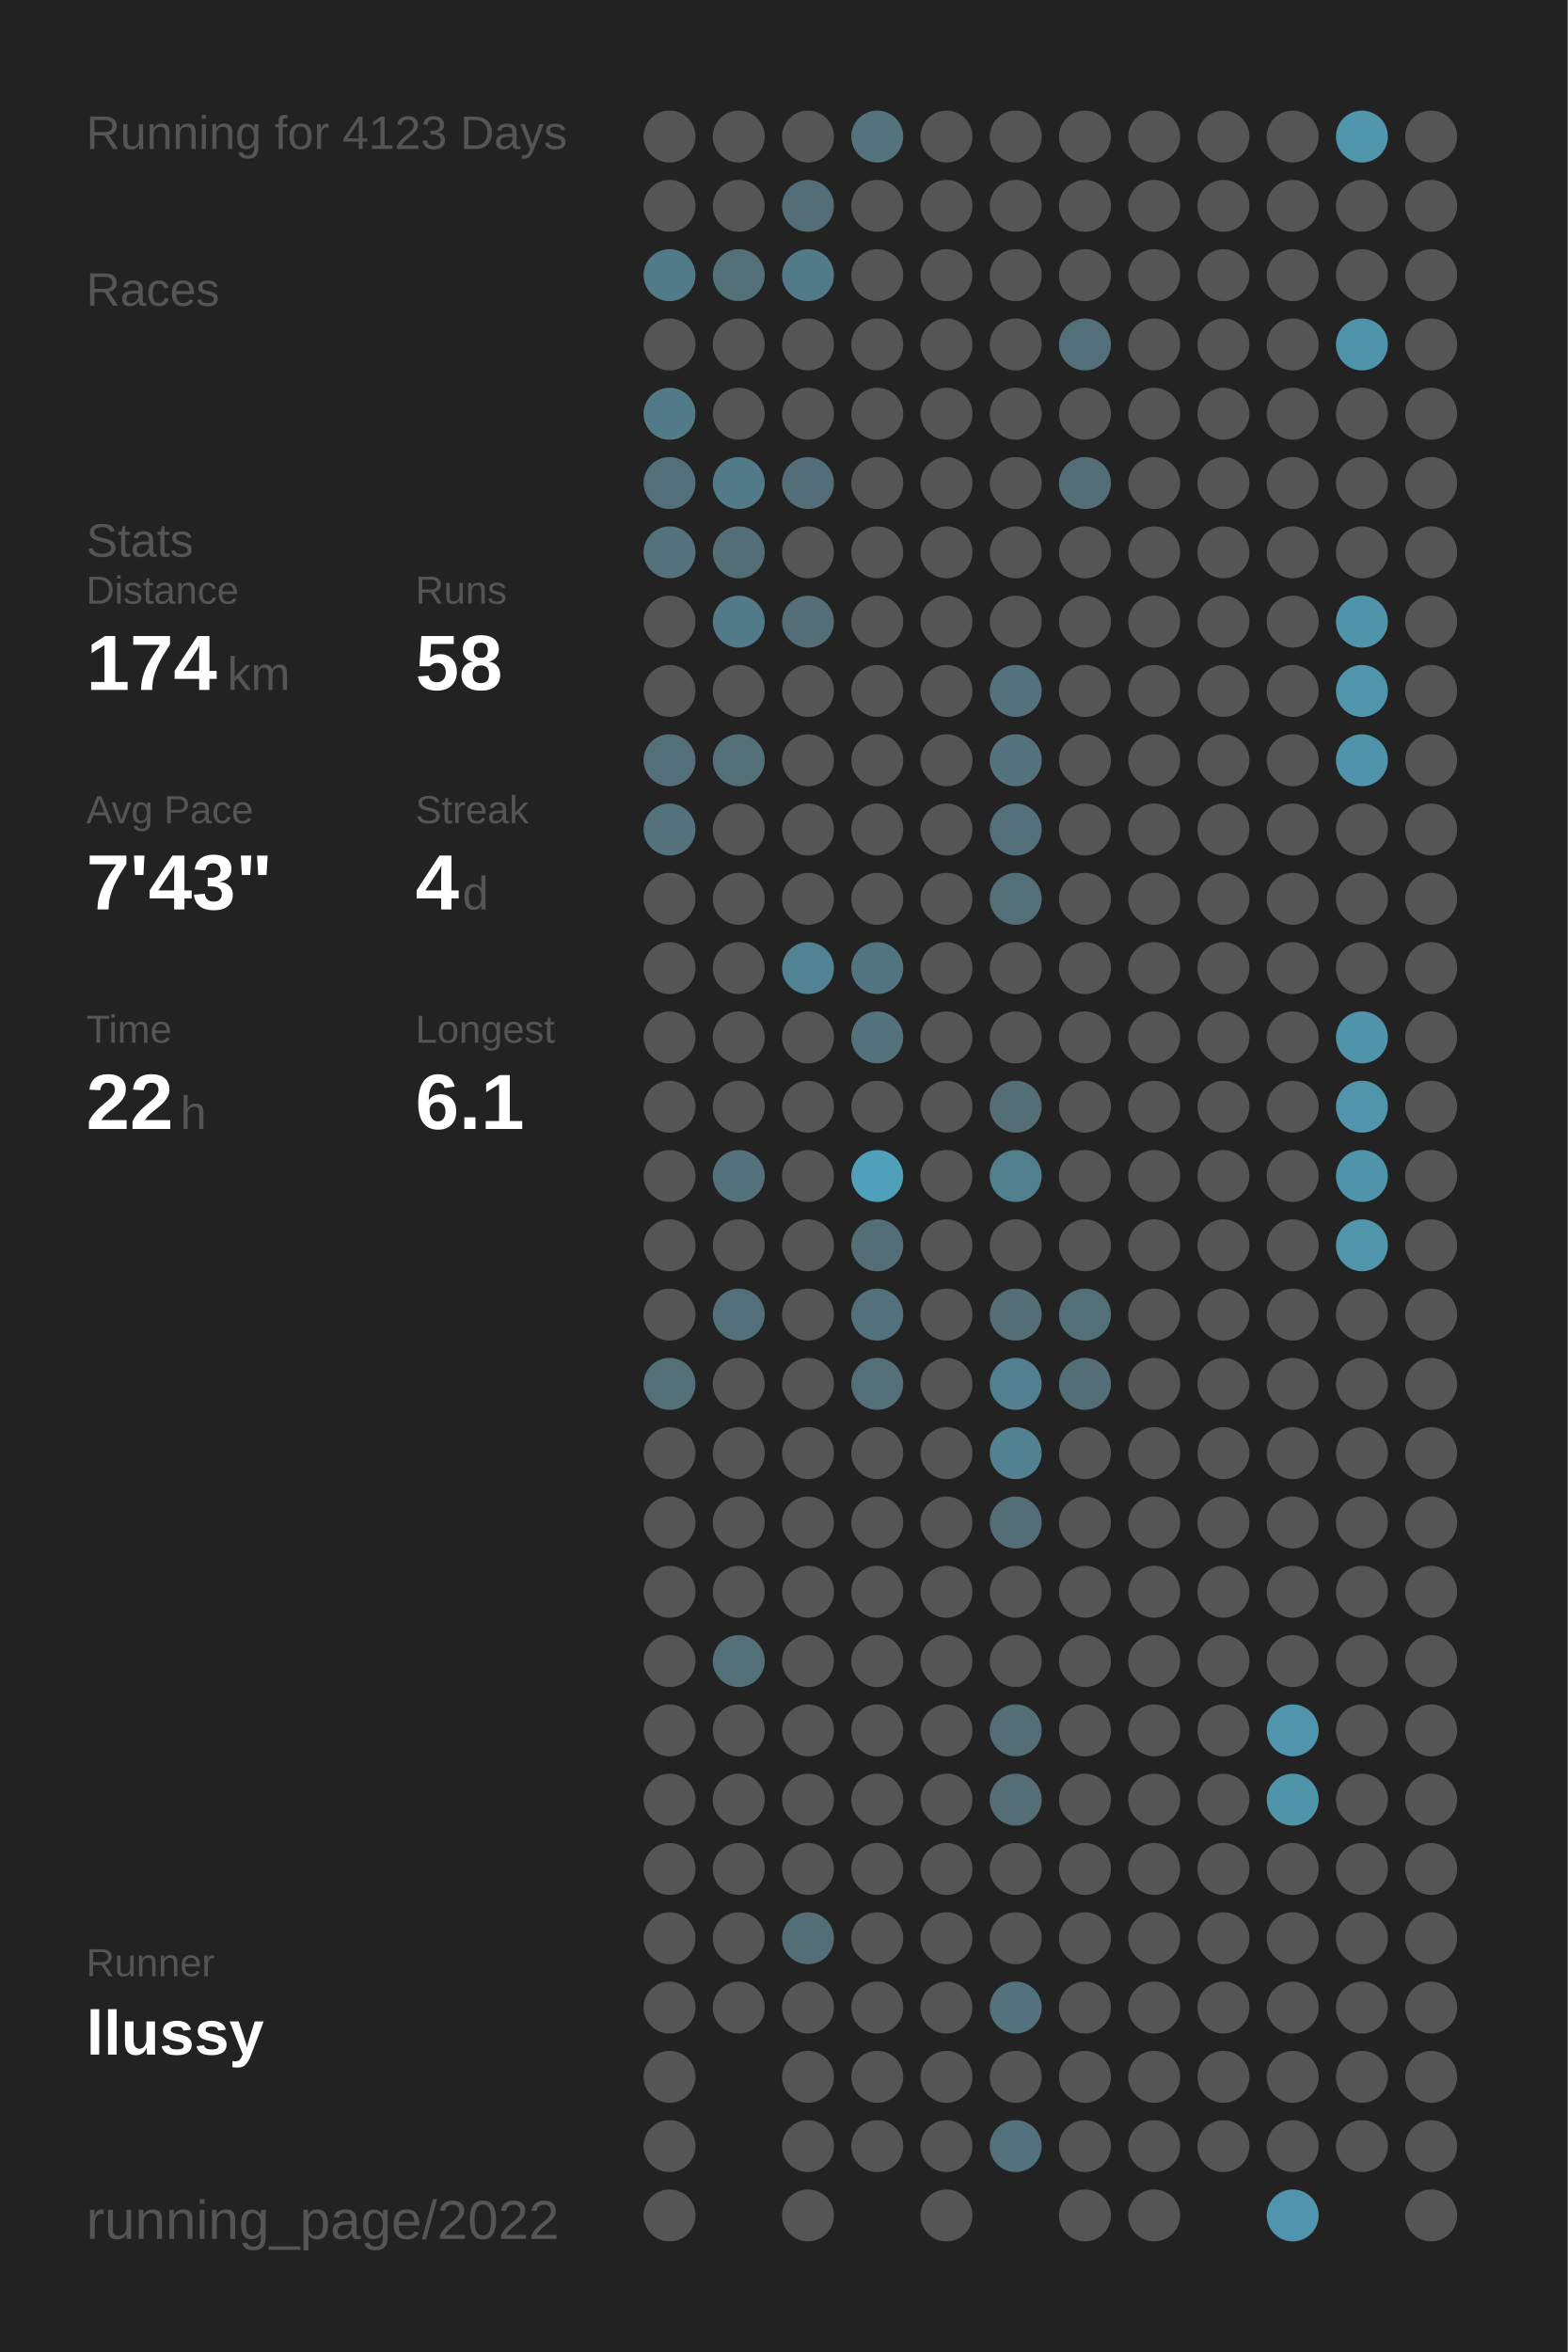
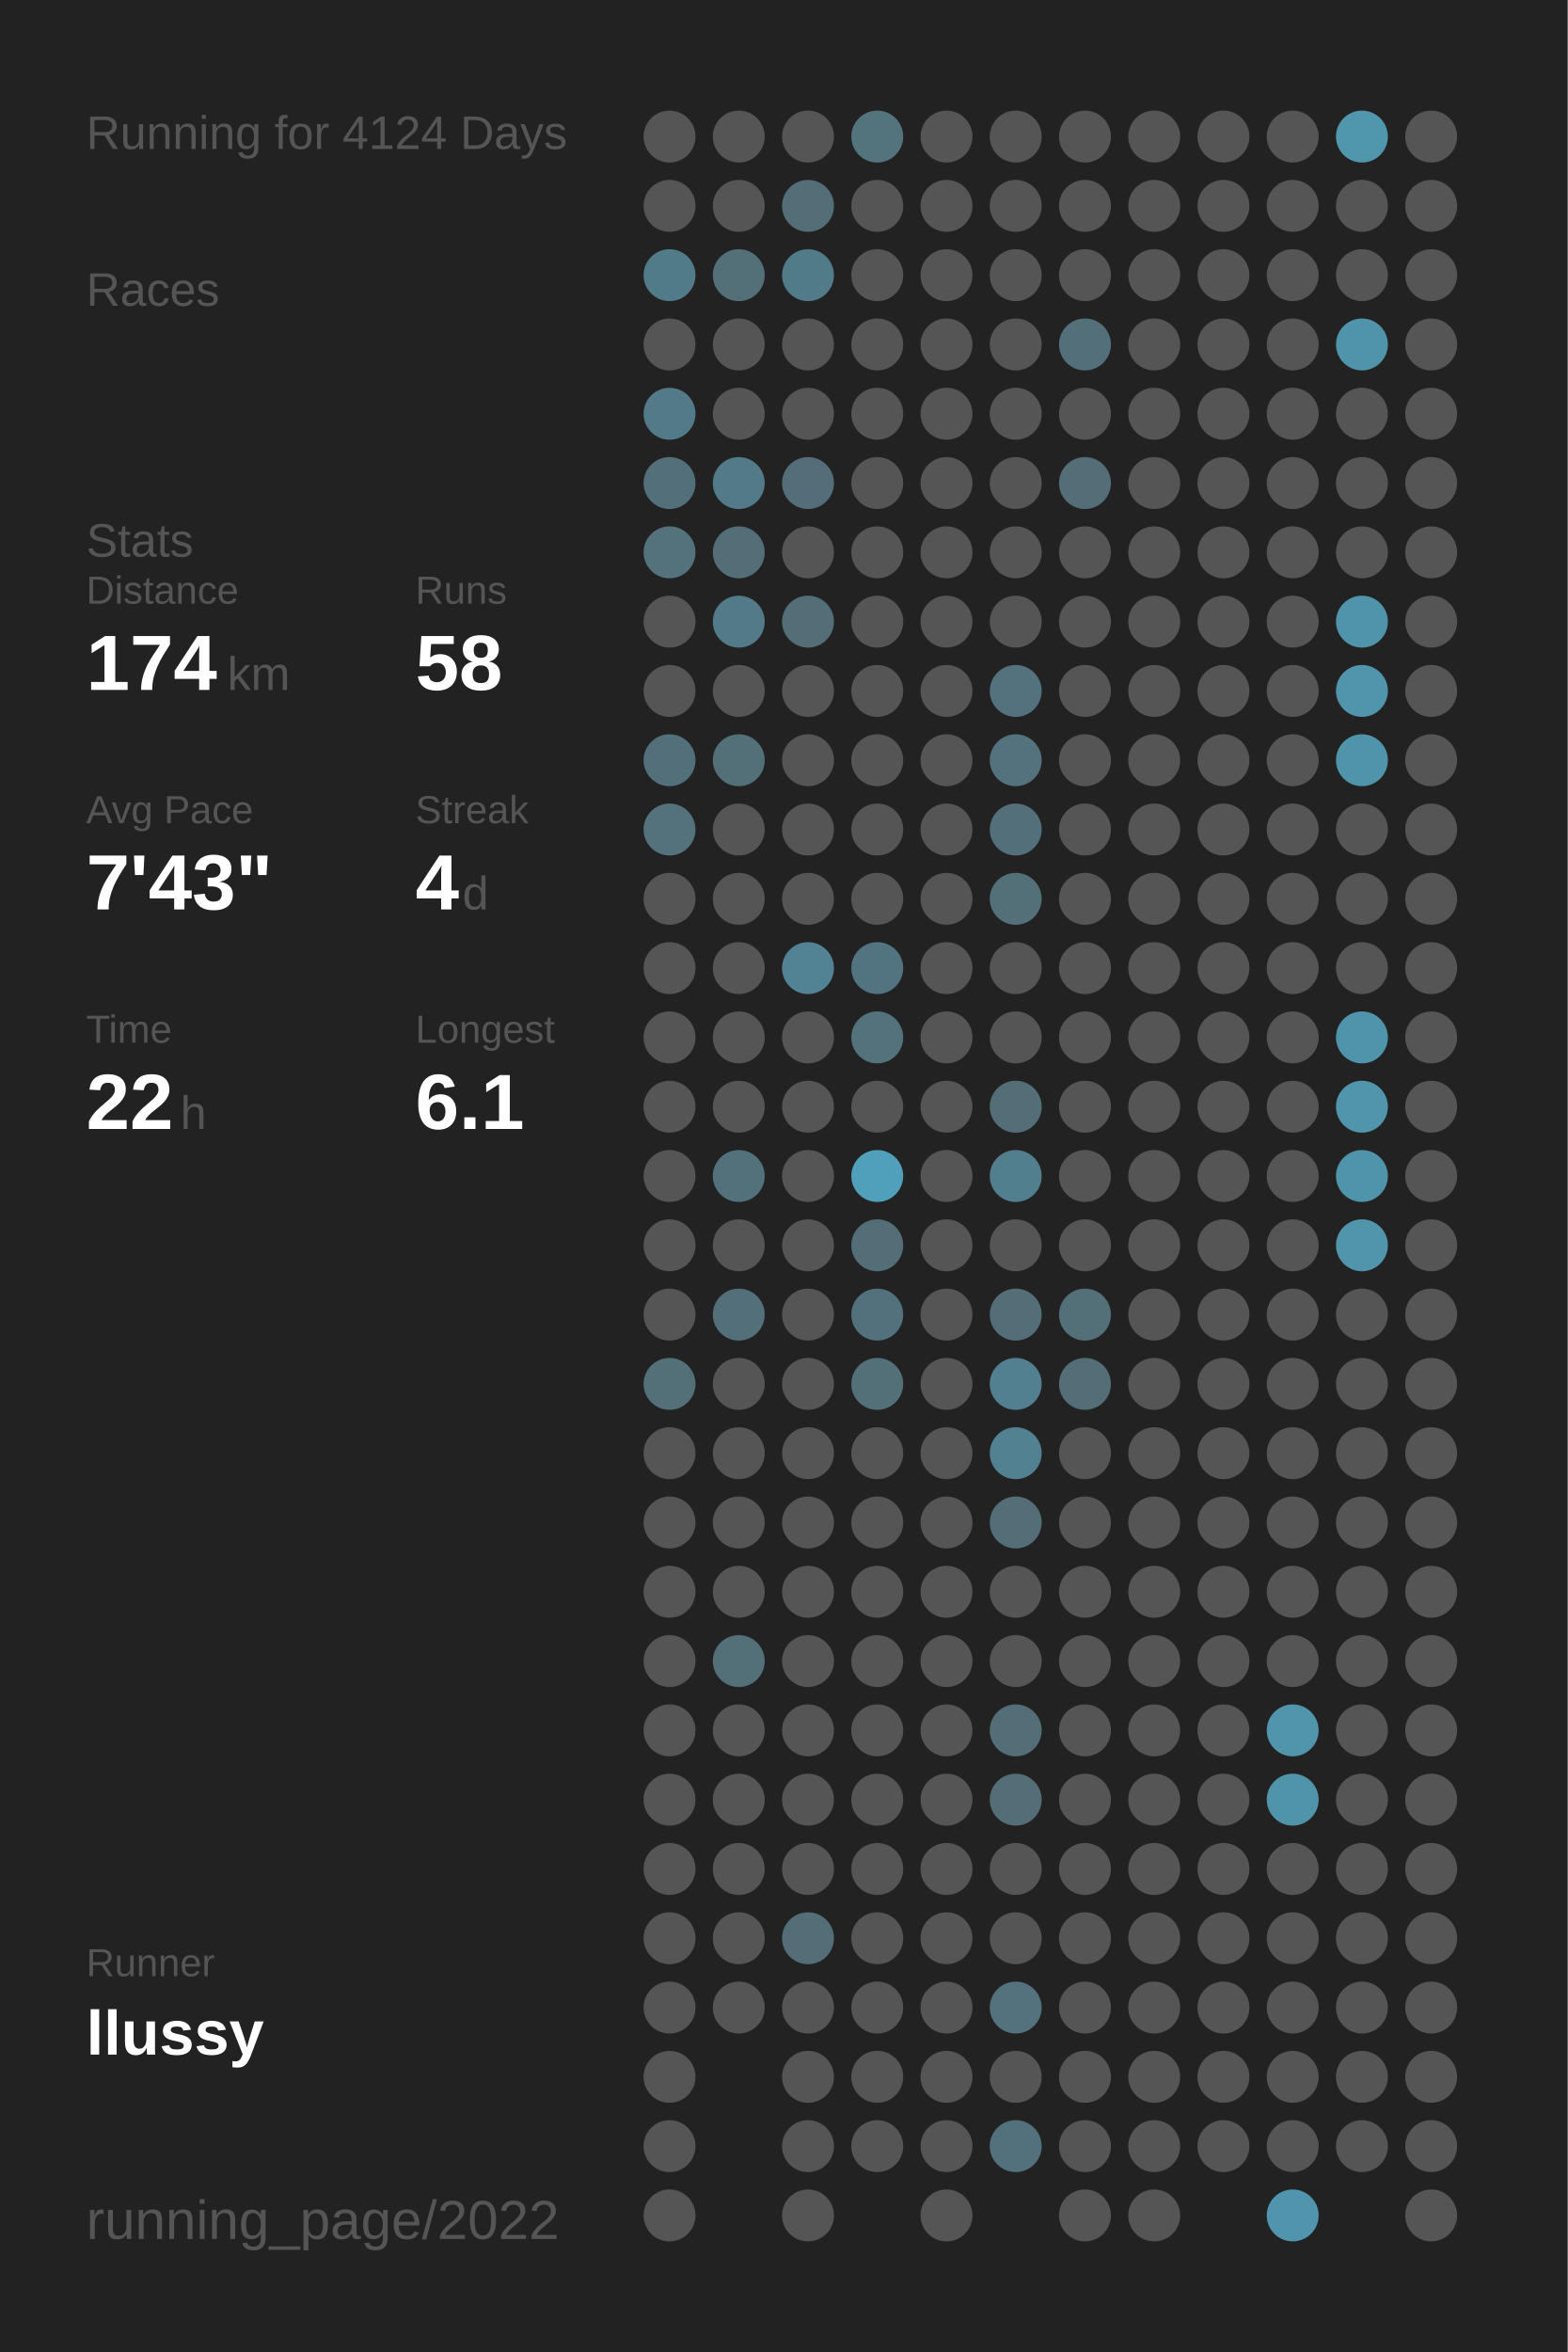
<svg xmlns="http://www.w3.org/2000/svg" baseProfile="full" height="300mm" version="1.1" viewBox="0,0,200,300" width="200mm">
  <defs />
  <rect fill="#222222" height="300" width="200" x="0" y="0" />
-   <text fill="#555555" style="font-size:6px; font-family:Arial;" x="11" y="19">Running for 4123 Days</text>
+   <text fill="#555555" style="font-size:6px; font-family:Arial;" x="11" y="19">Running for 4124 Days</text>
  <text fill="#555555" style="font-size:6px; font-family:Arial;" x="11" y="39">Races</text>
  <text fill="#555555" style="font-size:6px; font-family:Arial;" x="11" y="71">Stats</text>
  <text fill="#555555" style="font-size:5px; font-family:Arial;" x="11" y="77">Distance</text>
  <text fill="#FFFFFF" style="font-size:10px; font-family:Arial; font-weight:bold;" x="11" y="88">174</text>
  <text fill="#555555" style="font-size:6px; font-family:Arial;" x="29" y="88">km</text>
  <text fill="#555555" style="font-size:5px; font-family:Arial;" x="53" y="77">Runs</text>
  <text fill="#FFFFFF" style="font-size:10px; font-family:Arial; font-weight:bold;" x="53" y="88">58</text>
  <text fill="#555555" style="font-size:5px; font-family:Arial;" x="11" y="105">Avg Pace</text>
  <text fill="#FFFFFF" style="font-size:10px; font-family:Arial; font-weight:bold;" x="11" y="116">7'43"</text>
  <text fill="#555555" style="font-size:5px; font-family:Arial;" x="53" y="105">Streak</text>
  <text fill="#FFFFFF" style="font-size:10px; font-family:Arial; font-weight:bold;" x="53" y="116">4</text>
  <text fill="#555555" style="font-size:6px; font-family:Arial;" x="59" y="116">d</text>
  <text fill="#555555" style="font-size:5px; font-family:Arial;" x="11" y="133">Time</text>
  <text fill="#FFFFFF" style="font-size:10px; font-family:Arial; font-weight:bold;" x="11" y="144">22</text>
  <text fill="#555555" style="font-size:6px; font-family:Arial;" x="23" y="144">h</text>
  <text fill="#555555" style="font-size:5px; font-family:Arial;" x="53" y="133">Longest</text>
  <text fill="#FFFFFF" style="font-size:10px; font-family:Arial; font-weight:bold;" x="53" y="144">6.1</text>
  <text fill="#555555" style="font-size:5px; font-family:Arial;" x="11" y="252.065">Runner</text>
  <text fill="#FFFFFF" style="font-size:8px; font-family:Arial; font-weight:bold;" x="11" y="262.065">llussy</text>
  <text fill="#555555" style="font-size:7px; font-family:Arial;" x="11" y="285.581">running_page/2022</text>
  <circle cx="85.417" cy="17.419" fill="#555555" r="3.312" />
  <circle cx="85.417" cy="26.258" fill="#555555" r="3.312" />
  <circle cx="85.417" cy="35.097" fill="#527b89" r="3.312" />
  <circle cx="85.417" cy="43.935" fill="#555555" r="3.312" />
  <circle cx="85.417" cy="52.774" fill="#527a88" r="3.312" />
  <circle cx="85.417" cy="61.613" fill="#536f79" r="3.312" />
  <circle cx="85.417" cy="70.452" fill="#53727c" r="3.312" />
  <circle cx="85.417" cy="79.29" fill="#555555" r="3.312" />
  <circle cx="85.417" cy="88.129" fill="#555555" r="3.312" />
  <circle cx="85.417" cy="96.968" fill="#53707a" r="3.312" />
  <circle cx="85.417" cy="105.806" fill="#53727c" r="3.312" />
  <circle cx="85.417" cy="114.645" fill="#555555" r="3.312" />
  <circle cx="85.417" cy="123.484" fill="#555555" r="3.312" />
  <circle cx="85.417" cy="132.323" fill="#555555" r="3.312" />
  <circle cx="85.417" cy="141.161" fill="#555555" r="3.312" />
  <circle cx="85.417" cy="150" fill="#555555" r="3.312" />
  <circle cx="85.417" cy="158.839" fill="#555555" r="3.312" />
  <circle cx="85.417" cy="167.677" fill="#555555" r="3.312" />
  <circle cx="85.417" cy="176.516" fill="#536f78" r="3.312" />
  <circle cx="85.417" cy="185.355" fill="#555555" r="3.312" />
  <circle cx="85.417" cy="194.194" fill="#555555" r="3.312" />
  <circle cx="85.417" cy="203.032" fill="#555555" r="3.312" />
  <circle cx="85.417" cy="211.871" fill="#555555" r="3.312" />
  <circle cx="85.417" cy="220.71" fill="#555555" r="3.312" />
  <circle cx="85.417" cy="229.548" fill="#555555" r="3.312" />
  <circle cx="85.417" cy="238.387" fill="#555555" r="3.312" />
  <circle cx="85.417" cy="247.226" fill="#555555" r="3.312" />
  <circle cx="85.417" cy="256.065" fill="#555555" r="3.312" />
  <circle cx="85.417" cy="264.903" fill="#555555" r="3.312" />
  <circle cx="85.417" cy="273.742" fill="#555555" r="3.312" />
  <circle cx="85.417" cy="282.581" fill="#555555" r="3.312" />
  <circle cx="94.25" cy="17.419" fill="#555555" r="3.312" />
  <circle cx="94.25" cy="26.258" fill="#555555" r="3.312" />
  <circle cx="94.25" cy="35.097" fill="#536f78" r="3.312" />
  <circle cx="94.25" cy="43.935" fill="#555555" r="3.312" />
  <circle cx="94.25" cy="52.774" fill="#555555" r="3.312" />
  <circle cx="94.25" cy="61.613" fill="#527a88" r="3.312" />
  <circle cx="94.25" cy="70.452" fill="#536e77" r="3.312" />
  <circle cx="94.25" cy="79.29" fill="#527a88" r="3.312" />
  <circle cx="94.25" cy="88.129" fill="#555555" r="3.312" />
  <circle cx="94.25" cy="96.968" fill="#536f78" r="3.312" />
  <circle cx="94.25" cy="105.806" fill="#555555" r="3.312" />
  <circle cx="94.25" cy="114.645" fill="#555555" r="3.312" />
  <circle cx="94.25" cy="123.484" fill="#555555" r="3.312" />
  <circle cx="94.25" cy="132.323" fill="#555555" r="3.312" />
  <circle cx="94.25" cy="141.161" fill="#555555" r="3.312" />
  <circle cx="94.25" cy="150" fill="#53717b" r="3.312" />
  <circle cx="94.25" cy="158.839" fill="#555555" r="3.312" />
  <circle cx="94.25" cy="167.677" fill="#536f79" r="3.312" />
  <circle cx="94.25" cy="176.516" fill="#555555" r="3.312" />
  <circle cx="94.25" cy="185.355" fill="#555555" r="3.312" />
  <circle cx="94.25" cy="194.194" fill="#555555" r="3.312" />
  <circle cx="94.25" cy="203.032" fill="#555555" r="3.312" />
  <circle cx="94.25" cy="211.871" fill="#536f78" r="3.312" />
  <circle cx="94.25" cy="220.71" fill="#555555" r="3.312" />
  <circle cx="94.25" cy="229.548" fill="#555555" r="3.312" />
  <circle cx="94.25" cy="238.387" fill="#555555" r="3.312" />
  <circle cx="94.25" cy="247.226" fill="#555555" r="3.312" />
  <circle cx="94.25" cy="256.065" fill="#555555" r="3.312" />
  <circle cx="103.083" cy="17.419" fill="#555555" r="3.312" />
  <circle cx="103.083" cy="26.258" fill="#536e77" r="3.312" />
  <circle cx="103.083" cy="35.097" fill="#527b89" r="3.312" />
  <circle cx="103.083" cy="43.935" fill="#555555" r="3.312" />
  <circle cx="103.083" cy="52.774" fill="#555555" r="3.312" />
  <circle cx="103.083" cy="61.613" fill="#536e78" r="3.312" />
  <circle cx="103.083" cy="70.452" fill="#555555" r="3.312" />
  <circle cx="103.083" cy="79.29" fill="#536e77" r="3.312" />
  <circle cx="103.083" cy="88.129" fill="#555555" r="3.312" />
  <circle cx="103.083" cy="96.968" fill="#555555" r="3.312" />
  <circle cx="103.083" cy="105.806" fill="#555555" r="3.312" />
  <circle cx="103.083" cy="114.645" fill="#555555" r="3.312" />
  <circle cx="103.083" cy="123.484" fill="#518394" r="3.312" />
  <circle cx="103.083" cy="132.323" fill="#555555" r="3.312" />
  <circle cx="103.083" cy="141.161" fill="#555555" r="3.312" />
  <circle cx="103.083" cy="150" fill="#555555" r="3.312" />
  <circle cx="103.083" cy="158.839" fill="#555555" r="3.312" />
  <circle cx="103.083" cy="167.677" fill="#555555" r="3.312" />
  <circle cx="103.083" cy="176.516" fill="#555555" r="3.312" />
  <circle cx="103.083" cy="185.355" fill="#555555" r="3.312" />
  <circle cx="103.083" cy="194.194" fill="#555555" r="3.312" />
  <circle cx="103.083" cy="203.032" fill="#555555" r="3.312" />
  <circle cx="103.083" cy="211.871" fill="#555555" r="3.312" />
  <circle cx="103.083" cy="220.71" fill="#555555" r="3.312" />
  <circle cx="103.083" cy="229.548" fill="#555555" r="3.312" />
  <circle cx="103.083" cy="238.387" fill="#555555" r="3.312" />
  <circle cx="103.083" cy="247.226" fill="#536e77" r="3.312" />
  <circle cx="103.083" cy="256.065" fill="#555555" r="3.312" />
  <circle cx="103.083" cy="264.903" fill="#555555" r="3.312" />
  <circle cx="103.083" cy="273.742" fill="#555555" r="3.312" />
  <circle cx="103.083" cy="282.581" fill="#555555" r="3.312" />
  <circle cx="111.917" cy="17.419" fill="#53737d" r="3.312" />
  <circle cx="111.917" cy="26.258" fill="#555555" r="3.312" />
  <circle cx="111.917" cy="35.097" fill="#555555" r="3.312" />
  <circle cx="111.917" cy="43.935" fill="#555555" r="3.312" />
  <circle cx="111.917" cy="52.774" fill="#555555" r="3.312" />
  <circle cx="111.917" cy="61.613" fill="#555555" r="3.312" />
  <circle cx="111.917" cy="70.452" fill="#555555" r="3.312" />
  <circle cx="111.917" cy="79.29" fill="#555555" r="3.312" />
  <circle cx="111.917" cy="88.129" fill="#555555" r="3.312" />
  <circle cx="111.917" cy="96.968" fill="#555555" r="3.312" />
  <circle cx="111.917" cy="105.806" fill="#555555" r="3.312" />
  <circle cx="111.917" cy="114.645" fill="#555555" r="3.312" />
  <circle cx="111.917" cy="123.484" fill="#527480" r="3.312" />
  <circle cx="111.917" cy="132.323" fill="#53727c" r="3.312" />
  <circle cx="111.917" cy="141.161" fill="#555555" r="3.312" />
  <circle cx="111.917" cy="150" fill="#50a0bc" r="3.312" />
  <circle cx="111.917" cy="158.839" fill="#536e77" r="3.312" />
  <circle cx="111.917" cy="167.677" fill="#53717c" r="3.312" />
  <circle cx="111.917" cy="176.516" fill="#536f78" r="3.312" />
  <circle cx="111.917" cy="185.355" fill="#555555" r="3.312" />
  <circle cx="111.917" cy="194.194" fill="#555555" r="3.312" />
  <circle cx="111.917" cy="203.032" fill="#555555" r="3.312" />
  <circle cx="111.917" cy="211.871" fill="#555555" r="3.312" />
  <circle cx="111.917" cy="220.71" fill="#555555" r="3.312" />
  <circle cx="111.917" cy="229.548" fill="#555555" r="3.312" />
  <circle cx="111.917" cy="238.387" fill="#555555" r="3.312" />
  <circle cx="111.917" cy="247.226" fill="#555555" r="3.312" />
  <circle cx="111.917" cy="256.065" fill="#555555" r="3.312" />
  <circle cx="111.917" cy="264.903" fill="#555555" r="3.312" />
  <circle cx="111.917" cy="273.742" fill="#555555" r="3.312" />
  <circle cx="120.75" cy="17.419" fill="#555555" r="3.312" />
  <circle cx="120.75" cy="26.258" fill="#555555" r="3.312" />
  <circle cx="120.75" cy="35.097" fill="#555555" r="3.312" />
  <circle cx="120.75" cy="43.935" fill="#555555" r="3.312" />
  <circle cx="120.75" cy="52.774" fill="#555555" r="3.312" />
  <circle cx="120.75" cy="61.613" fill="#555555" r="3.312" />
  <circle cx="120.75" cy="70.452" fill="#555555" r="3.312" />
  <circle cx="120.75" cy="79.29" fill="#555555" r="3.312" />
  <circle cx="120.75" cy="88.129" fill="#555555" r="3.312" />
  <circle cx="120.75" cy="96.968" fill="#555555" r="3.312" />
  <circle cx="120.75" cy="105.806" fill="#555555" r="3.312" />
  <circle cx="120.75" cy="114.645" fill="#555555" r="3.312" />
  <circle cx="120.75" cy="123.484" fill="#555555" r="3.312" />
  <circle cx="120.75" cy="132.323" fill="#555555" r="3.312" />
  <circle cx="120.75" cy="141.161" fill="#555555" r="3.312" />
  <circle cx="120.75" cy="150" fill="#555555" r="3.312" />
  <circle cx="120.75" cy="158.839" fill="#555555" r="3.312" />
  <circle cx="120.75" cy="167.677" fill="#555555" r="3.312" />
  <circle cx="120.75" cy="176.516" fill="#555555" r="3.312" />
  <circle cx="120.75" cy="185.355" fill="#555555" r="3.312" />
  <circle cx="120.75" cy="194.194" fill="#555555" r="3.312" />
  <circle cx="120.75" cy="203.032" fill="#555555" r="3.312" />
  <circle cx="120.75" cy="211.871" fill="#555555" r="3.312" />
  <circle cx="120.75" cy="220.71" fill="#555555" r="3.312" />
  <circle cx="120.75" cy="229.548" fill="#555555" r="3.312" />
  <circle cx="120.75" cy="238.387" fill="#555555" r="3.312" />
  <circle cx="120.75" cy="247.226" fill="#555555" r="3.312" />
  <circle cx="120.75" cy="256.065" fill="#555555" r="3.312" />
  <circle cx="120.75" cy="264.903" fill="#555555" r="3.312" />
  <circle cx="120.75" cy="273.742" fill="#555555" r="3.312" />
  <circle cx="120.75" cy="282.581" fill="#555555" r="3.312" />
  <circle cx="129.583" cy="17.419" fill="#555555" r="3.312" />
  <circle cx="129.583" cy="26.258" fill="#555555" r="3.312" />
  <circle cx="129.583" cy="35.097" fill="#555555" r="3.312" />
  <circle cx="129.583" cy="43.935" fill="#555555" r="3.312" />
  <circle cx="129.583" cy="52.774" fill="#555555" r="3.312" />
  <circle cx="129.583" cy="61.613" fill="#555555" r="3.312" />
  <circle cx="129.583" cy="70.452" fill="#555555" r="3.312" />
  <circle cx="129.583" cy="79.29" fill="#555555" r="3.312" />
  <circle cx="129.583" cy="88.129" fill="#53727d" r="3.312" />
  <circle cx="129.583" cy="96.968" fill="#53727d" r="3.312" />
  <circle cx="129.583" cy="105.806" fill="#536f79" r="3.312" />
  <circle cx="129.583" cy="114.645" fill="#536f78" r="3.312" />
  <circle cx="129.583" cy="123.484" fill="#555555" r="3.312" />
  <circle cx="129.583" cy="132.323" fill="#555555" r="3.312" />
  <circle cx="129.583" cy="141.161" fill="#536e77" r="3.312" />
  <circle cx="129.583" cy="150" fill="#527f8e" r="3.312" />
  <circle cx="129.583" cy="158.839" fill="#555555" r="3.312" />
  <circle cx="129.583" cy="167.677" fill="#536e77" r="3.312" />
  <circle cx="129.583" cy="176.516" fill="#528090" r="3.312" />
  <circle cx="129.583" cy="185.355" fill="#528191" r="3.312" />
  <circle cx="129.583" cy="194.194" fill="#536e77" r="3.312" />
  <circle cx="129.583" cy="203.032" fill="#555555" r="3.312" />
  <circle cx="129.583" cy="211.871" fill="#555555" r="3.312" />
  <circle cx="129.583" cy="220.71" fill="#536e77" r="3.312" />
  <circle cx="129.583" cy="229.548" fill="#536e77" r="3.312" />
  <circle cx="129.583" cy="238.387" fill="#555555" r="3.312" />
  <circle cx="129.583" cy="247.226" fill="#555555" r="3.312" />
  <circle cx="129.583" cy="256.065" fill="#53727d" r="3.312" />
  <circle cx="129.583" cy="264.903" fill="#555555" r="3.312" />
  <circle cx="129.583" cy="273.742" fill="#53717c" r="3.312" />
  <circle cx="138.417" cy="17.419" fill="#555555" r="3.312" />
  <circle cx="138.417" cy="26.258" fill="#555555" r="3.312" />
  <circle cx="138.417" cy="35.097" fill="#555555" r="3.312" />
  <circle cx="138.417" cy="43.935" fill="#53707a" r="3.312" />
  <circle cx="138.417" cy="52.774" fill="#555555" r="3.312" />
  <circle cx="138.417" cy="61.613" fill="#536e77" r="3.312" />
  <circle cx="138.417" cy="70.452" fill="#555555" r="3.312" />
  <circle cx="138.417" cy="79.29" fill="#555555" r="3.312" />
  <circle cx="138.417" cy="88.129" fill="#555555" r="3.312" />
  <circle cx="138.417" cy="96.968" fill="#555555" r="3.312" />
  <circle cx="138.417" cy="105.806" fill="#555555" r="3.312" />
  <circle cx="138.417" cy="114.645" fill="#555555" r="3.312" />
  <circle cx="138.417" cy="123.484" fill="#555555" r="3.312" />
  <circle cx="138.417" cy="132.323" fill="#555555" r="3.312" />
  <circle cx="138.417" cy="141.161" fill="#555555" r="3.312" />
  <circle cx="138.417" cy="150" fill="#555555" r="3.312" />
  <circle cx="138.417" cy="158.839" fill="#555555" r="3.312" />
  <circle cx="138.417" cy="167.677" fill="#536f78" r="3.312" />
  <circle cx="138.417" cy="176.516" fill="#536e77" r="3.312" />
  <circle cx="138.417" cy="185.355" fill="#555555" r="3.312" />
  <circle cx="138.417" cy="194.194" fill="#555555" r="3.312" />
  <circle cx="138.417" cy="203.032" fill="#555555" r="3.312" />
  <circle cx="138.417" cy="211.871" fill="#555555" r="3.312" />
  <circle cx="138.417" cy="220.71" fill="#555555" r="3.312" />
  <circle cx="138.417" cy="229.548" fill="#555555" r="3.312" />
  <circle cx="138.417" cy="238.387" fill="#555555" r="3.312" />
  <circle cx="138.417" cy="247.226" fill="#555555" r="3.312" />
  <circle cx="138.417" cy="256.065" fill="#555555" r="3.312" />
  <circle cx="138.417" cy="264.903" fill="#555555" r="3.312" />
  <circle cx="138.417" cy="273.742" fill="#555555" r="3.312" />
  <circle cx="138.417" cy="282.581" fill="#555555" r="3.312" />
  <circle cx="147.25" cy="17.419" fill="#555555" r="3.312" />
  <circle cx="147.25" cy="26.258" fill="#555555" r="3.312" />
  <circle cx="147.25" cy="35.097" fill="#555555" r="3.312" />
  <circle cx="147.25" cy="43.935" fill="#555555" r="3.312" />
  <circle cx="147.25" cy="52.774" fill="#555555" r="3.312" />
  <circle cx="147.25" cy="61.613" fill="#555555" r="3.312" />
  <circle cx="147.25" cy="70.452" fill="#555555" r="3.312" />
  <circle cx="147.25" cy="79.29" fill="#555555" r="3.312" />
  <circle cx="147.25" cy="88.129" fill="#555555" r="3.312" />
  <circle cx="147.25" cy="96.968" fill="#555555" r="3.312" />
  <circle cx="147.25" cy="105.806" fill="#555555" r="3.312" />
  <circle cx="147.25" cy="114.645" fill="#555555" r="3.312" />
  <circle cx="147.25" cy="123.484" fill="#555555" r="3.312" />
  <circle cx="147.25" cy="132.323" fill="#555555" r="3.312" />
  <circle cx="147.25" cy="141.161" fill="#555555" r="3.312" />
  <circle cx="147.25" cy="150" fill="#555555" r="3.312" />
  <circle cx="147.25" cy="158.839" fill="#555555" r="3.312" />
  <circle cx="147.25" cy="167.677" fill="#555555" r="3.312" />
  <circle cx="147.25" cy="176.516" fill="#555555" r="3.312" />
  <circle cx="147.25" cy="185.355" fill="#555555" r="3.312" />
  <circle cx="147.25" cy="194.194" fill="#555555" r="3.312" />
  <circle cx="147.25" cy="203.032" fill="#555555" r="3.312" />
  <circle cx="147.25" cy="211.871" fill="#555555" r="3.312" />
  <circle cx="147.25" cy="220.71" fill="#555555" r="3.312" />
  <circle cx="147.25" cy="229.548" fill="#555555" r="3.312" />
  <circle cx="147.25" cy="238.387" fill="#555555" r="3.312" />
  <circle cx="147.25" cy="247.226" fill="#555555" r="3.312" />
  <circle cx="147.25" cy="256.065" fill="#555555" r="3.312" />
  <circle cx="147.25" cy="264.903" fill="#555555" r="3.312" />
  <circle cx="147.25" cy="273.742" fill="#555555" r="3.312" />
  <circle cx="147.25" cy="282.581" fill="#555555" r="3.312" />
  <circle cx="156.083" cy="17.419" fill="#555555" r="3.312" />
  <circle cx="156.083" cy="26.258" fill="#555555" r="3.312" />
  <circle cx="156.083" cy="35.097" fill="#555555" r="3.312" />
  <circle cx="156.083" cy="43.935" fill="#555555" r="3.312" />
  <circle cx="156.083" cy="52.774" fill="#555555" r="3.312" />
  <circle cx="156.083" cy="61.613" fill="#555555" r="3.312" />
  <circle cx="156.083" cy="70.452" fill="#555555" r="3.312" />
  <circle cx="156.083" cy="79.29" fill="#555555" r="3.312" />
  <circle cx="156.083" cy="88.129" fill="#555555" r="3.312" />
  <circle cx="156.083" cy="96.968" fill="#555555" r="3.312" />
  <circle cx="156.083" cy="105.806" fill="#555555" r="3.312" />
  <circle cx="156.083" cy="114.645" fill="#555555" r="3.312" />
  <circle cx="156.083" cy="123.484" fill="#555555" r="3.312" />
  <circle cx="156.083" cy="132.323" fill="#555555" r="3.312" />
  <circle cx="156.083" cy="141.161" fill="#555555" r="3.312" />
  <circle cx="156.083" cy="150" fill="#555555" r="3.312" />
  <circle cx="156.083" cy="158.839" fill="#555555" r="3.312" />
  <circle cx="156.083" cy="167.677" fill="#555555" r="3.312" />
  <circle cx="156.083" cy="176.516" fill="#555555" r="3.312" />
  <circle cx="156.083" cy="185.355" fill="#555555" r="3.312" />
  <circle cx="156.083" cy="194.194" fill="#555555" r="3.312" />
  <circle cx="156.083" cy="203.032" fill="#555555" r="3.312" />
  <circle cx="156.083" cy="211.871" fill="#555555" r="3.312" />
  <circle cx="156.083" cy="220.71" fill="#555555" r="3.312" />
  <circle cx="156.083" cy="229.548" fill="#555555" r="3.312" />
  <circle cx="156.083" cy="238.387" fill="#555555" r="3.312" />
  <circle cx="156.083" cy="247.226" fill="#555555" r="3.312" />
  <circle cx="156.083" cy="256.065" fill="#555555" r="3.312" />
  <circle cx="156.083" cy="264.903" fill="#555555" r="3.312" />
  <circle cx="156.083" cy="273.742" fill="#555555" r="3.312" />
  <circle cx="164.917" cy="17.419" fill="#555555" r="3.312" />
  <circle cx="164.917" cy="26.258" fill="#555555" r="3.312" />
  <circle cx="164.917" cy="35.097" fill="#555555" r="3.312" />
  <circle cx="164.917" cy="43.935" fill="#555555" r="3.312" />
  <circle cx="164.917" cy="52.774" fill="#555555" r="3.312" />
  <circle cx="164.917" cy="61.613" fill="#555555" r="3.312" />
  <circle cx="164.917" cy="70.452" fill="#555555" r="3.312" />
  <circle cx="164.917" cy="79.29" fill="#555555" r="3.312" />
  <circle cx="164.917" cy="88.129" fill="#555555" r="3.312" />
  <circle cx="164.917" cy="96.968" fill="#555555" r="3.312" />
  <circle cx="164.917" cy="105.806" fill="#555555" r="3.312" />
  <circle cx="164.917" cy="114.645" fill="#555555" r="3.312" />
  <circle cx="164.917" cy="123.484" fill="#555555" r="3.312" />
  <circle cx="164.917" cy="132.323" fill="#555555" r="3.312" />
  <circle cx="164.917" cy="141.161" fill="#555555" r="3.312" />
  <circle cx="164.917" cy="150" fill="#555555" r="3.312" />
  <circle cx="164.917" cy="158.839" fill="#555555" r="3.312" />
  <circle cx="164.917" cy="167.677" fill="#555555" r="3.312" />
  <circle cx="164.917" cy="176.516" fill="#555555" r="3.312" />
  <circle cx="164.917" cy="185.355" fill="#555555" r="3.312" />
  <circle cx="164.917" cy="194.194" fill="#555555" r="3.312" />
  <circle cx="164.917" cy="203.032" fill="#555555" r="3.312" />
  <circle cx="164.917" cy="211.871" fill="#555555" r="3.312" />
  <circle cx="164.917" cy="220.71" fill="#5095ac" r="3.312" />
  <circle cx="164.917" cy="229.548" fill="#5094aa" r="3.312" />
  <circle cx="164.917" cy="238.387" fill="#555555" r="3.312" />
  <circle cx="164.917" cy="247.226" fill="#555555" r="3.312" />
  <circle cx="164.917" cy="256.065" fill="#555555" r="3.312" />
  <circle cx="164.917" cy="264.903" fill="#555555" r="3.312" />
  <circle cx="164.917" cy="273.742" fill="#555555" r="3.312" />
  <circle cx="164.917" cy="282.581" fill="#5095ad" r="3.312" />
  <circle cx="173.75" cy="17.419" fill="#5096ad" r="3.312" />
  <circle cx="173.75" cy="26.258" fill="#555555" r="3.312" />
  <circle cx="173.75" cy="35.097" fill="#555555" r="3.312" />
  <circle cx="173.75" cy="43.935" fill="#5094ab" r="3.312" />
  <circle cx="173.75" cy="52.774" fill="#555555" r="3.312" />
  <circle cx="173.75" cy="61.613" fill="#555555" r="3.312" />
  <circle cx="173.75" cy="70.452" fill="#555555" r="3.312" />
  <circle cx="173.75" cy="79.29" fill="#5094ab" r="3.312" />
  <circle cx="173.75" cy="88.129" fill="#5095ac" r="3.312" />
  <circle cx="173.75" cy="96.968" fill="#5094ab" r="3.312" />
  <circle cx="173.75" cy="105.806" fill="#555555" r="3.312" />
  <circle cx="173.75" cy="114.645" fill="#555555" r="3.312" />
  <circle cx="173.75" cy="123.484" fill="#555555" r="3.312" />
  <circle cx="173.75" cy="132.323" fill="#5094ab" r="3.312" />
  <circle cx="173.75" cy="141.161" fill="#5095ac" r="3.312" />
  <circle cx="173.75" cy="150" fill="#5094ab" r="3.312" />
  <circle cx="173.75" cy="158.839" fill="#5095ac" r="3.312" />
  <circle cx="173.75" cy="167.677" fill="#555555" r="3.312" />
  <circle cx="173.75" cy="176.516" fill="#555555" r="3.312" />
  <circle cx="173.75" cy="185.355" fill="#555555" r="3.312" />
  <circle cx="173.75" cy="194.194" fill="#555555" r="3.312" />
  <circle cx="173.75" cy="203.032" fill="#555555" r="3.312" />
  <circle cx="173.75" cy="211.871" fill="#555555" r="3.312" />
  <circle cx="173.75" cy="220.71" fill="#555555" r="3.312" />
  <circle cx="173.75" cy="229.548" fill="#555555" r="3.312" />
  <circle cx="173.75" cy="238.387" fill="#555555" r="3.312" />
  <circle cx="173.75" cy="247.226" fill="#555555" r="3.312" />
  <circle cx="173.75" cy="256.065" fill="#555555" r="3.312" />
  <circle cx="173.75" cy="264.903" fill="#555555" r="3.312" />
  <circle cx="173.75" cy="273.742" fill="#555555" r="3.312" />
  <circle cx="182.583" cy="17.419" fill="#555555" r="3.312" />
  <circle cx="182.583" cy="26.258" fill="#555555" r="3.312" />
  <circle cx="182.583" cy="35.097" fill="#555555" r="3.312" />
  <circle cx="182.583" cy="43.935" fill="#555555" r="3.312" />
  <circle cx="182.583" cy="52.774" fill="#555555" r="3.312" />
  <circle cx="182.583" cy="61.613" fill="#555555" r="3.312" />
  <circle cx="182.583" cy="70.452" fill="#555555" r="3.312" />
  <circle cx="182.583" cy="79.29" fill="#555555" r="3.312" />
  <circle cx="182.583" cy="88.129" fill="#555555" r="3.312" />
  <circle cx="182.583" cy="96.968" fill="#555555" r="3.312" />
  <circle cx="182.583" cy="105.806" fill="#555555" r="3.312" />
  <circle cx="182.583" cy="114.645" fill="#555555" r="3.312" />
  <circle cx="182.583" cy="123.484" fill="#555555" r="3.312" />
  <circle cx="182.583" cy="132.323" fill="#555555" r="3.312" />
  <circle cx="182.583" cy="141.161" fill="#555555" r="3.312" />
  <circle cx="182.583" cy="150" fill="#555555" r="3.312" />
  <circle cx="182.583" cy="158.839" fill="#555555" r="3.312" />
  <circle cx="182.583" cy="167.677" fill="#555555" r="3.312" />
  <circle cx="182.583" cy="176.516" fill="#555555" r="3.312" />
  <circle cx="182.583" cy="185.355" fill="#555555" r="3.312" />
  <circle cx="182.583" cy="194.194" fill="#555555" r="3.312" />
  <circle cx="182.583" cy="203.032" fill="#555555" r="3.312" />
  <circle cx="182.583" cy="211.871" fill="#555555" r="3.312" />
  <circle cx="182.583" cy="220.71" fill="#555555" r="3.312" />
  <circle cx="182.583" cy="229.548" fill="#555555" r="3.312" />
  <circle cx="182.583" cy="238.387" fill="#555555" r="3.312" />
  <circle cx="182.583" cy="247.226" fill="#555555" r="3.312" />
  <circle cx="182.583" cy="256.065" fill="#555555" r="3.312" />
  <circle cx="182.583" cy="264.903" fill="#555555" r="3.312" />
  <circle cx="182.583" cy="273.742" fill="#555555" r="3.312" />
  <circle cx="182.583" cy="282.581" fill="#555555" r="3.312" />
</svg>
